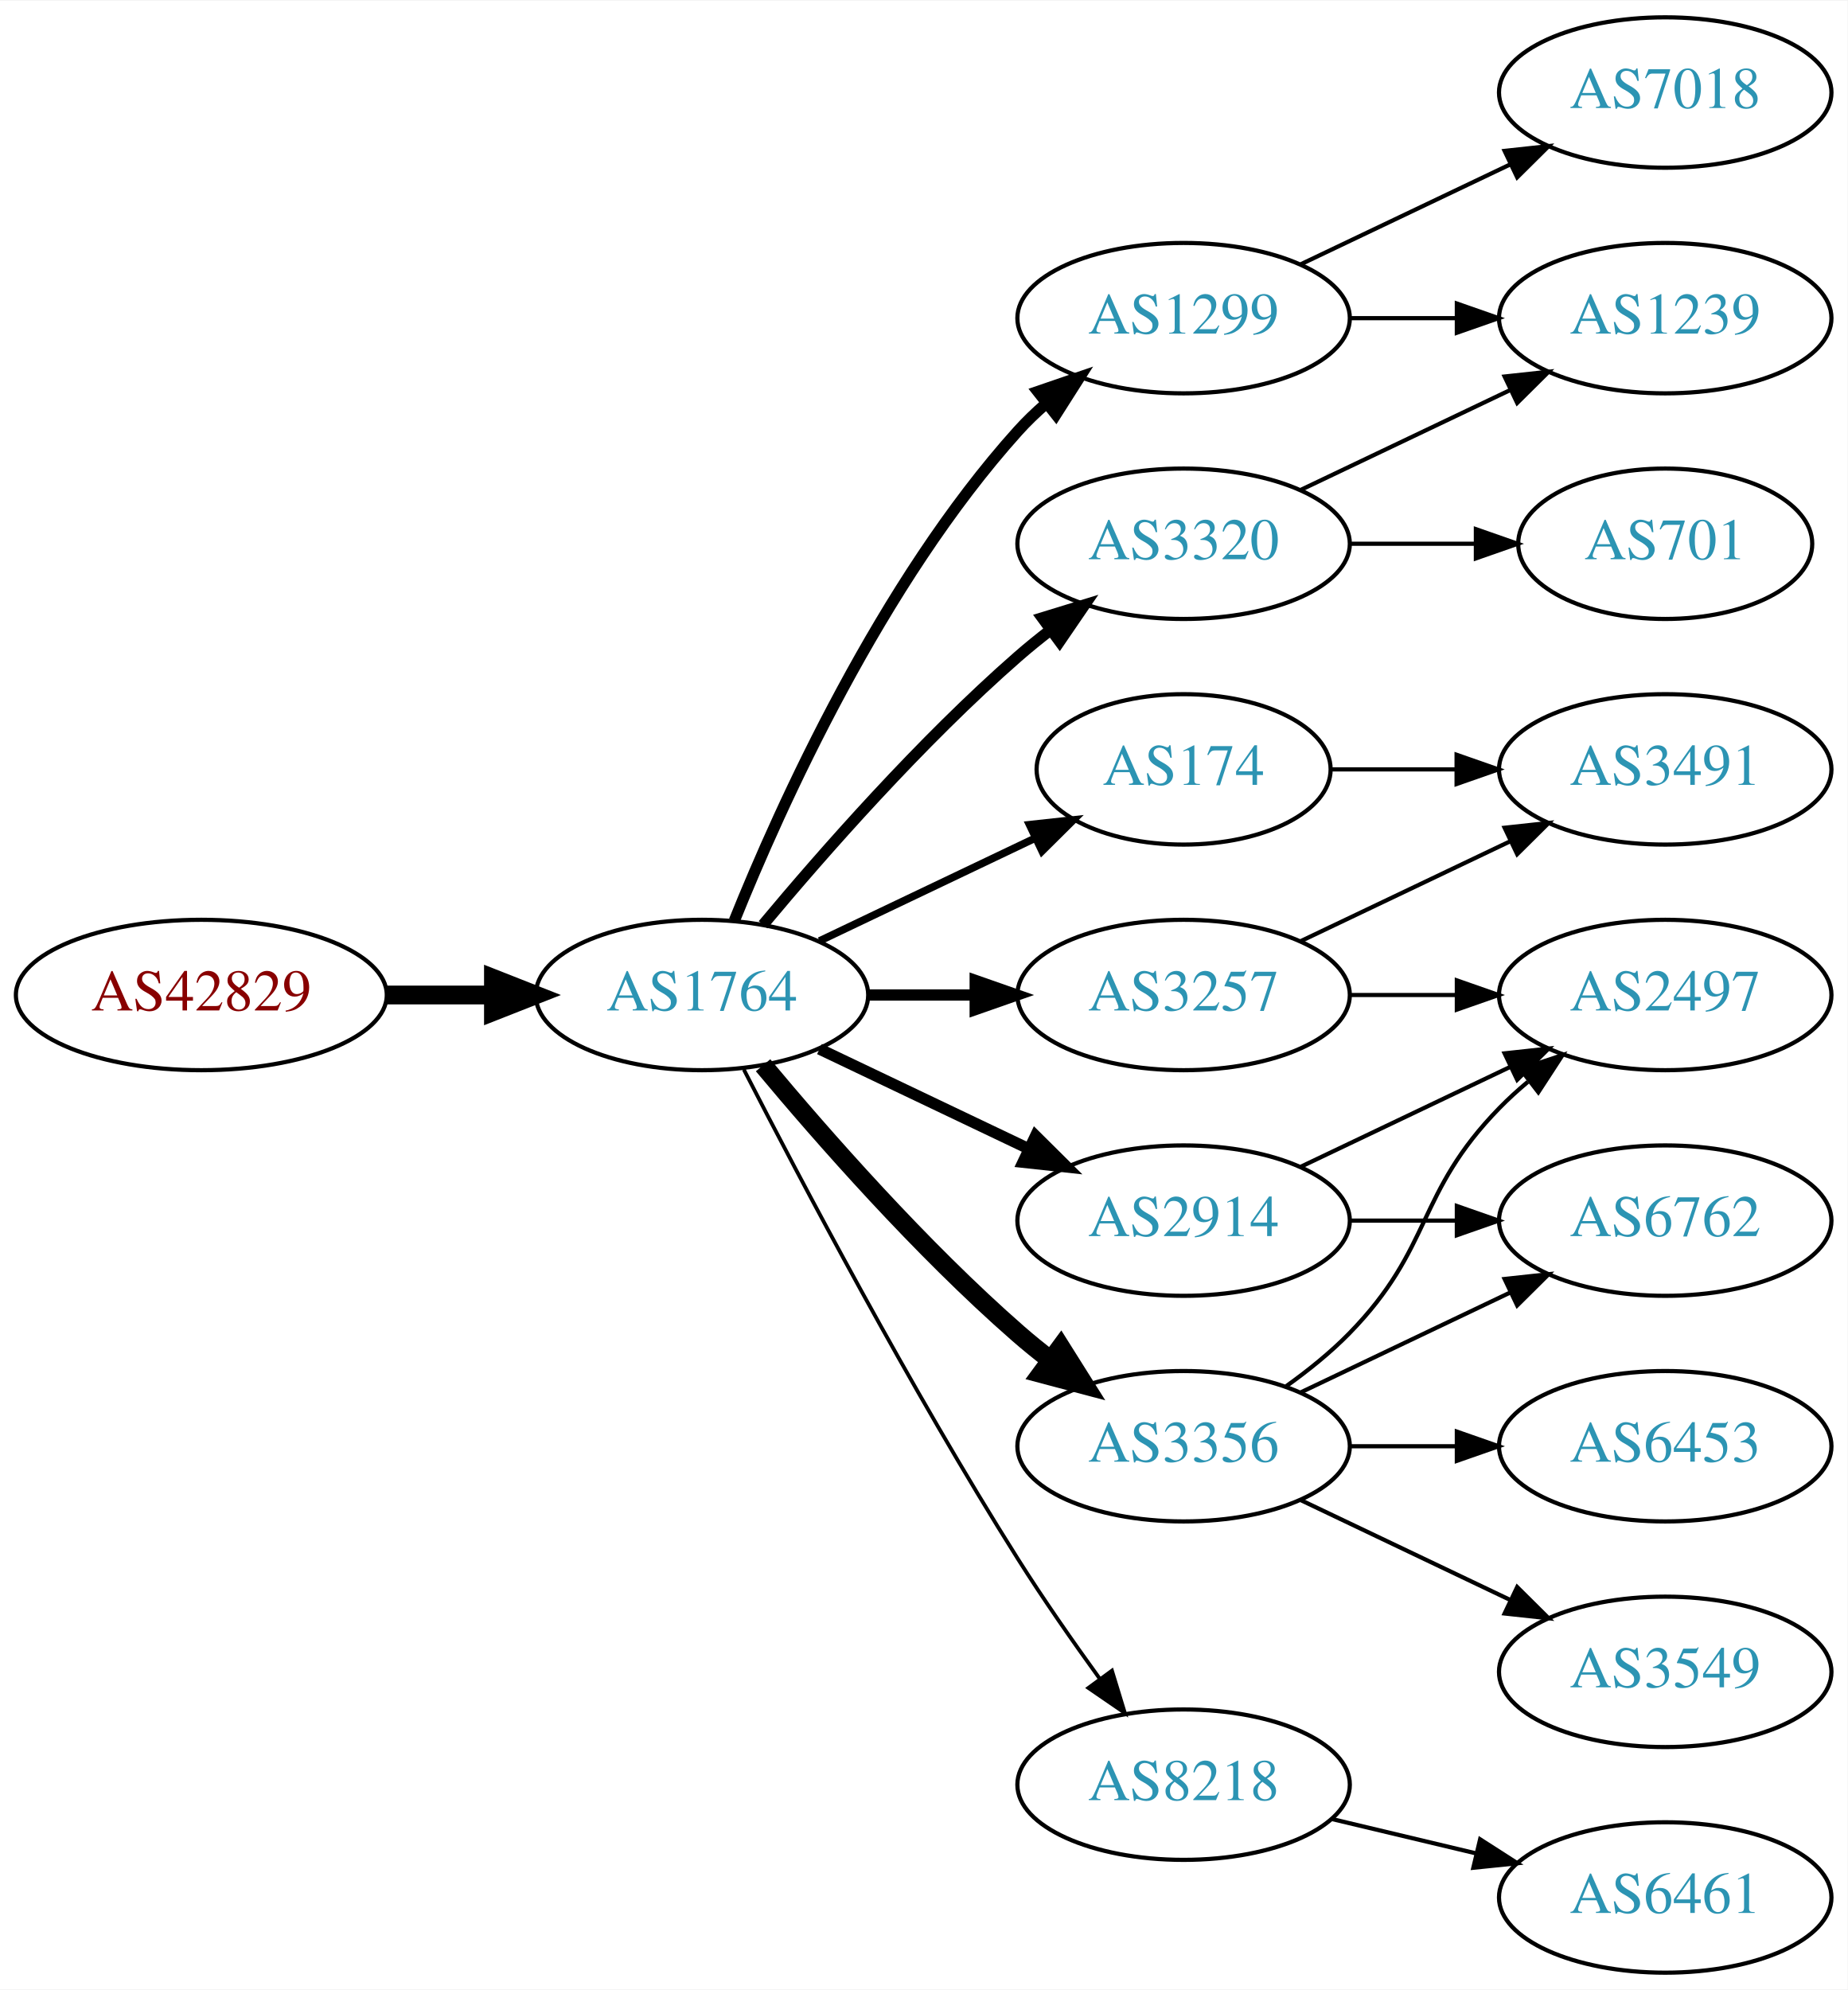
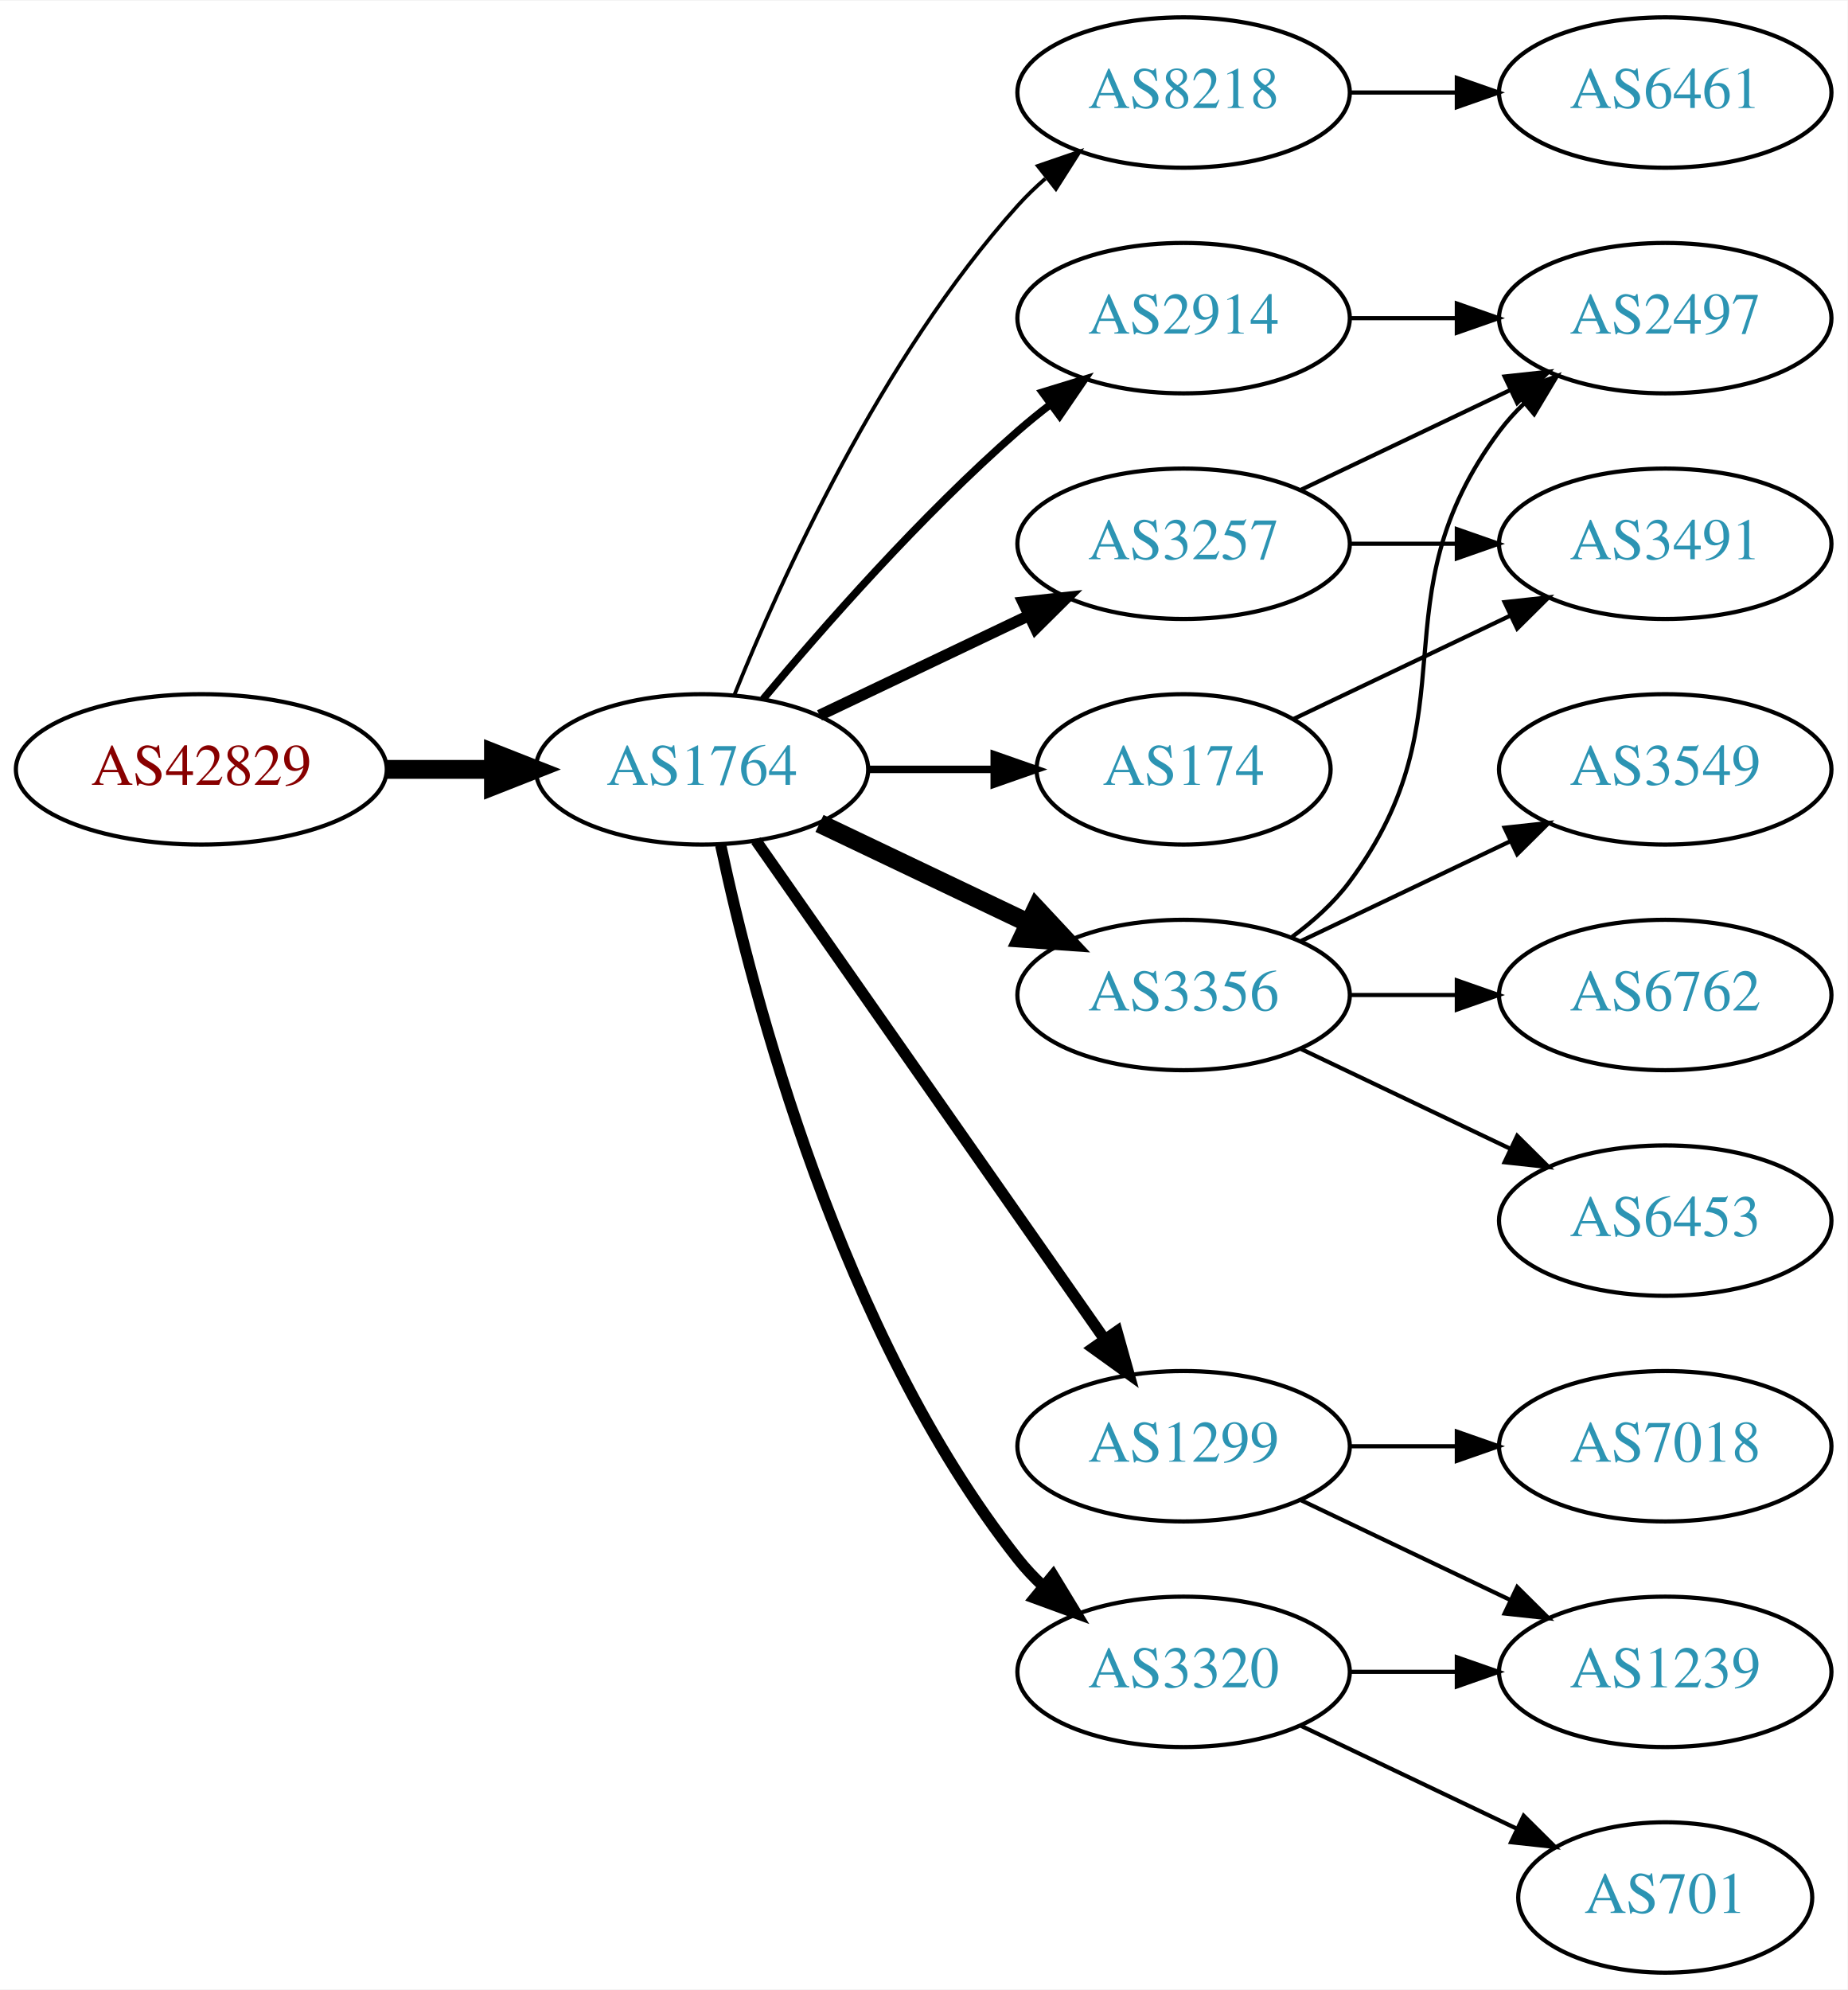
<svg xmlns="http://www.w3.org/2000/svg" xmlns:xlink="http://www.w3.org/1999/xlink" width="442pt" height="476pt" viewBox="0.00 0.00 442.27 476.00">
  <g id="graph0" class="graph" transform="scale(1 1) rotate(0) translate(4 472)">
    <polygon fill="white" stroke="none" points="-4,4 -4,-472 438.271,-472 438.271,4 -4,4" />
    <g id="node1" class="node">
      <g id="a_node1">
        <a xlink:href="/asn/42829" xlink:title="AS42829 ~ yelster digital gmbh [AT]">
-           <ellipse fill="#ffffff" stroke="black" cx="44.196" cy="-234" rx="44.393" ry="18" />
-           <text text-anchor="middle" x="44.196" y="-230.3" font-family="Times,serif" font-size="14.00" fill="#880000">AS42829</text>
+           <ellipse fill="#ffffff" stroke="black" cx="44.196" cy="-288" rx="44.393" ry="18" />
+           <text text-anchor="middle" x="44.196" y="-284.3" font-family="Times,serif" font-size="14.00" fill="#880000">AS42829</text>
        </a>
      </g>
    </g>
    <g id="node2" class="node">
      <g id="a_node2">
        <a xlink:href="/asn/1764" xlink:title="AS1764 ~ NEXTLAYER-AS [AT]">
-           <ellipse fill="#ffffff" stroke="black" cx="164.039" cy="-234" rx="39.794" ry="18" />
-           <text text-anchor="middle" x="164.039" y="-230.3" font-family="Times,serif" font-size="14.00" fill="#2c94b3">AS1764</text>
+           <ellipse fill="#ffffff" stroke="black" cx="164.039" cy="-288" rx="39.794" ry="18" />
+           <text text-anchor="middle" x="164.039" y="-284.3" font-family="Times,serif" font-size="14.00" fill="#2c94b3">AS1764</text>
        </a>
      </g>
    </g>
    <g id="edge1" class="edge">
-       <path fill="none" stroke="black" stroke-width="4.5" d="M88.407,-234C96.72,-234 105.482,-234 113.965,-234" />
-       <polygon fill="black" stroke="black" stroke-width="4.5" points="114.123,-237.938 124.123,-234 114.123,-230.063 114.123,-237.938" />
+       <path fill="none" stroke="black" stroke-width="4.5" d="M88.407,-288C96.72,-288 105.482,-288 113.965,-288" />
+       <polygon fill="black" stroke="black" stroke-width="4.5" points="114.123,-291.938 124.123,-288 114.123,-284.063 114.123,-291.938" />
    </g>
    <g id="node3" class="node">
      <g id="a_node3">
-         <a xlink:href="/asn/1299" xlink:title="AS1299 ~ Telia Carrier [EU]">
-           <ellipse fill="#ffffff" stroke="black" cx="279.332" cy="-396" rx="39.794" ry="18" />
-           <text text-anchor="middle" x="279.332" y="-392.3" font-family="Times,serif" font-size="14.00" fill="#2c94b3">AS1299</text>
+         <a xlink:href="/asn/8218" xlink:title="AS8218 ~ legacy Neotelecoms [FR]">
+           <ellipse fill="#ffffff" stroke="black" cx="279.332" cy="-450" rx="39.794" ry="18" />
+           <text text-anchor="middle" x="279.332" y="-446.3" font-family="Times,serif" font-size="14.00" fill="#2c94b3">AS8218</text>
        </a>
      </g>
    </g>
    <g id="edge2" class="edge">
-       <path fill="none" stroke="black" stroke-width="2.7" d="M171.786,-251.787C182.837,-279.243 206.891,-332.578 239.685,-369 241.688,-371.224 243.906,-373.363 246.239,-375.397" />
-       <polygon fill="black" stroke="black" stroke-width="2.7" points="244.437,-378.433 254.458,-381.873 248.769,-372.935 244.437,-378.433" />
+       <path fill="none" stroke="black" stroke-width="0.9" d="M171.786,-305.787C182.837,-333.243 206.891,-386.578 239.685,-423 241.688,-425.224 243.906,-427.363 246.239,-429.397" />
+       <polygon fill="black" stroke="black" stroke-width="0.9" points="244.437,-432.433 254.458,-435.873 248.769,-426.935 244.437,-432.433" />
    </g>
    <g id="node4" class="node">
      <g id="a_node4">
-         <a xlink:href="/asn/3320" xlink:title="AS3320 ~ DTAG [DE]">
-           <ellipse fill="#ffffff" stroke="black" cx="279.332" cy="-342" rx="39.794" ry="18" />
-           <text text-anchor="middle" x="279.332" y="-338.3" font-family="Times,serif" font-size="14.00" fill="#2c94b3">AS3320</text>
+         <a xlink:href="/asn/2914" xlink:title="AS2914 ~ NTT America, Inc. [US]">
+           <ellipse fill="#ffffff" stroke="black" cx="279.332" cy="-396" rx="39.794" ry="18" />
+           <text text-anchor="middle" x="279.332" y="-392.3" font-family="Times,serif" font-size="14.00" fill="#2c94b3">AS2914</text>
        </a>
      </g>
    </g>
    <g id="edge3" class="edge">
-       <path fill="none" stroke="black" stroke-width="2.7" d="M178.669,-250.817C192.951,-267.929 216.498,-294.745 239.685,-315 242.151,-317.154 244.789,-319.294 247.487,-321.372" />
-       <polygon fill="black" stroke="black" stroke-width="2.7" points="245.512,-324.264 255.641,-327.37 249.66,-318.625 245.512,-324.264" />
+       <path fill="none" stroke="black" stroke-width="1.8" d="M178.669,-304.817C192.951,-321.929 216.498,-348.745 239.685,-369 242.151,-371.154 244.789,-373.294 247.487,-375.372" />
+       <polygon fill="black" stroke="black" stroke-width="1.8" points="245.512,-378.264 255.641,-381.37 249.66,-372.625 245.512,-378.264" />
    </g>
    <g id="node5" class="node">
      <g id="a_node5">
-         <a xlink:href="/asn/3257" xlink:title="AS3257 ~ GTT [DE]">
-           <ellipse fill="#ffffff" stroke="black" cx="279.332" cy="-234" rx="39.794" ry="18" />
-           <text text-anchor="middle" x="279.332" y="-230.3" font-family="Times,serif" font-size="14.00" fill="#2c94b3">AS3257</text>
-         </a>
-       </g>
-     </g>
-     <g id="edge4" class="edge">
-       <path fill="none" stroke="black" stroke-width="2.7" d="M203.711,-234C211.914,-234 220.678,-234 229.21,-234" />
-       <polygon fill="black" stroke="black" stroke-width="2.7" points="229.449,-237.5 239.449,-234 229.449,-230.5 229.449,-237.5" />
-     </g>
-     <g id="node6" class="node">
-       <g id="a_node6">
-         <a xlink:href="/asn/3356" xlink:title="AS3356 ~ Level 3 Parent, LLC [US]">
-           <ellipse fill="#ffffff" stroke="black" cx="279.332" cy="-126" rx="39.794" ry="18" />
-           <text text-anchor="middle" x="279.332" y="-122.3" font-family="Times,serif" font-size="14.00" fill="#2c94b3">AS3356</text>
-         </a>
-       </g>
-     </g>
-     <g id="edge5" class="edge">
-       <path fill="none" stroke="black" stroke-width="4.5" d="M178.669,-217.183C192.951,-200.071 216.498,-173.255 239.685,-153 242.151,-150.846 244.789,-148.706 247.487,-146.628" />
-       <polygon fill="black" stroke="black" stroke-width="4.5" points="249.919,-149.727 255.641,-140.63 245.252,-143.384 249.919,-149.727" />
-     </g>
-     <g id="node7" class="node">
-       <g id="a_node7">
-         <a xlink:href="/asn/2914" xlink:title="AS2914 ~ NTT America, Inc. [US]">
-           <ellipse fill="#ffffff" stroke="black" cx="279.332" cy="-180" rx="39.794" ry="18" />
-           <text text-anchor="middle" x="279.332" y="-176.3" font-family="Times,serif" font-size="14.00" fill="#2c94b3">AS2914</text>
-         </a>
-       </g>
-     </g>
-     <g id="edge6" class="edge">
-       <path fill="none" stroke="black" stroke-width="2.7" d="M192.175,-221.066C207.169,-213.919 225.99,-204.948 242.213,-197.215" />
-       <polygon fill="black" stroke="black" stroke-width="2.7" points="243.895,-200.291 251.417,-192.829 240.884,-193.972 243.895,-200.291" />
-     </g>
-     <g id="node8" class="node">
-       <g id="a_node8">
-         <a xlink:href="/asn/8218" xlink:title="AS8218 ~ legacy Neotelecoms [FR]">
-           <ellipse fill="#ffffff" stroke="black" cx="279.332" cy="-45" rx="39.794" ry="18" />
-           <text text-anchor="middle" x="279.332" y="-41.3" font-family="Times,serif" font-size="14.00" fill="#2c94b3">AS8218</text>
-         </a>
-       </g>
-     </g>
-     <g id="edge7" class="edge">
-       <path fill="none" stroke="black" stroke-width="0.9" d="M174.065,-216.148C187.501,-189.945 213.95,-139.763 239.685,-99 245.748,-89.396 252.868,-79.187 259.333,-70.261" />
-       <polygon fill="black" stroke="black" stroke-width="0.9" points="262.185,-72.291 265.276,-62.157 256.54,-68.152 262.185,-72.291" />
-     </g>
-     <g id="node9" class="node">
-       <g id="a_node9">
        <a xlink:href="/asn/174" xlink:title="AS174 ~ Cogent Communications [US]">
          <ellipse fill="#ffffff" stroke="black" cx="279.332" cy="-288" rx="35.194" ry="18" />
          <text text-anchor="middle" x="279.332" y="-284.3" font-family="Times,serif" font-size="14.00" fill="#2c94b3">AS174</text>
        </a>
      </g>
    </g>
+     <g id="edge4" class="edge">
+       <path fill="none" stroke="black" stroke-width="1.8" d="M203.711,-288C213.416,-288 223.907,-288 233.87,-288" />
+       <polygon fill="black" stroke="black" stroke-width="1.8" points="234.006,-291.5 244.006,-288 234.006,-284.5 234.006,-291.5" />
+     </g>
+     <g id="node6" class="node">
+       <g id="a_node6">
+         <a xlink:href="/asn/3257" xlink:title="AS3257 ~ GTT [DE]">
+           <ellipse fill="#ffffff" stroke="black" cx="279.332" cy="-342" rx="39.794" ry="18" />
+           <text text-anchor="middle" x="279.332" y="-338.3" font-family="Times,serif" font-size="14.00" fill="#2c94b3">AS3257</text>
+         </a>
+       </g>
+     </g>
+     <g id="edge5" class="edge">
+       <path fill="none" stroke="black" stroke-width="2.7" d="M192.175,-300.934C207.169,-308.081 225.99,-317.052 242.213,-324.785" />
+       <polygon fill="black" stroke="black" stroke-width="2.7" points="240.884,-328.028 251.417,-329.171 243.895,-321.709 240.884,-328.028" />
+     </g>
+     <g id="node7" class="node">
+       <g id="a_node7">
+         <a xlink:href="/asn/3356" xlink:title="AS3356 ~ Level 3 Parent, LLC [US]">
+           <ellipse fill="#ffffff" stroke="black" cx="279.332" cy="-234" rx="39.794" ry="18" />
+           <text text-anchor="middle" x="279.332" y="-230.3" font-family="Times,serif" font-size="14.00" fill="#2c94b3">AS3356</text>
+         </a>
+       </g>
+     </g>
+     <g id="edge6" class="edge">
+       <path fill="none" stroke="black" stroke-width="4.5" d="M192.175,-275.066C207.169,-267.919 225.99,-258.948 242.213,-251.215" />
+       <polygon fill="black" stroke="black" stroke-width="4.5" points="244.084,-254.686 251.417,-246.829 240.695,-247.577 244.084,-254.686" />
+     </g>
+     <g id="node8" class="node">
+       <g id="a_node8">
+         <a xlink:href="/asn/3320" xlink:title="AS3320 ~ DTAG [DE]">
+           <ellipse fill="#ffffff" stroke="black" cx="279.332" cy="-72" rx="39.794" ry="18" />
+           <text text-anchor="middle" x="279.332" y="-68.3" font-family="Times,serif" font-size="14.00" fill="#2c94b3">AS3320</text>
+         </a>
+       </g>
+     </g>
+     <g id="edge7" class="edge">
+       <path fill="none" stroke="black" stroke-width="2.7" d="M168.529,-269.84C176.16,-233.97 197.152,-152.845 239.685,-99 241.493,-96.712 243.545,-94.538 245.74,-92.49" />
+       <polygon fill="black" stroke="black" stroke-width="2.7" points="248.094,-95.086 253.6,-86.034 243.651,-89.677 248.094,-95.086" />
+     </g>
+     <g id="node9" class="node">
+       <g id="a_node9">
+         <a xlink:href="/asn/1299" xlink:title="AS1299 ~ Telia Carrier [EU]">
+           <ellipse fill="#ffffff" stroke="black" cx="279.332" cy="-126" rx="39.794" ry="18" />
+           <text text-anchor="middle" x="279.332" y="-122.3" font-family="Times,serif" font-size="14.00" fill="#2c94b3">AS1299</text>
+         </a>
+       </g>
+     </g>
    <g id="edge8" class="edge">
-       <path fill="none" stroke="black" stroke-width="1.8" d="M192.175,-246.934C207.607,-254.29 227.092,-263.577 243.628,-271.459" />
-       <polygon fill="black" stroke="black" stroke-width="1.8" points="242.436,-274.768 252.969,-275.911 245.448,-268.449 242.436,-274.768" />
+       <path fill="none" stroke="black" stroke-width="2.7" d="M176.949,-270.969C196.871,-242.483 237.06,-185.015 260.41,-151.626" />
+       <polygon fill="black" stroke="black" stroke-width="2.7" points="263.377,-153.491 266.24,-143.29 257.641,-149.479 263.377,-153.491" />
    </g>
    <g id="node10" class="node">
      <g id="a_node10">
-         <a xlink:href="/asn/7018" xlink:title="AS7018 ~ AT&amp;T Services, Inc. [US]">
+         <a xlink:href="/asn/6461" xlink:title="AS6461 ~ Zayo Bandwidth [US]">
          <ellipse fill="#ffffff" stroke="black" cx="394.625" cy="-450" rx="39.794" ry="18" />
-           <text text-anchor="middle" x="394.625" y="-446.3" font-family="Times,serif" font-size="14.00" fill="#2c94b3">AS7018</text>
+           <text text-anchor="middle" x="394.625" y="-446.3" font-family="Times,serif" font-size="14.00" fill="#2c94b3">AS6461</text>
        </a>
      </g>
    </g>
    <g id="edge9" class="edge">
-       <path fill="none" stroke="black" d="M307.468,-408.934C322.462,-416.081 341.283,-425.052 357.506,-432.785" />
-       <polygon fill="black" stroke="black" points="356.177,-436.028 366.71,-437.171 359.188,-429.709 356.177,-436.028" />
+       <path fill="none" stroke="black" d="M319.004,-450C327.207,-450 335.971,-450 344.503,-450" />
+       <polygon fill="black" stroke="black" points="344.742,-453.5 354.742,-450 344.742,-446.5 344.742,-453.5" />
    </g>
    <g id="node11" class="node">
      <g id="a_node11">
-         <a xlink:href="/asn/1239" xlink:title="AS1239 ~ Sprint [US]">
+         <a xlink:href="/asn/2497" xlink:title="AS2497 ~ Internet Initiative Japan Inc. [JP]">
          <ellipse fill="#ffffff" stroke="black" cx="394.625" cy="-396" rx="39.794" ry="18" />
-           <text text-anchor="middle" x="394.625" y="-392.3" font-family="Times,serif" font-size="14.00" fill="#2c94b3">AS1239</text>
+           <text text-anchor="middle" x="394.625" y="-392.3" font-family="Times,serif" font-size="14.00" fill="#2c94b3">AS2497</text>
        </a>
      </g>
    </g>
    <g id="edge10" class="edge">
      <path fill="none" stroke="black" d="M319.004,-396C327.207,-396 335.971,-396 344.503,-396" />
      <polygon fill="black" stroke="black" points="344.742,-399.5 354.742,-396 344.742,-392.5 344.742,-399.5" />
    </g>
-     <g id="edge14" class="edge">
+     <g id="node17" class="node">
+       <g id="a_node17">
+         <a xlink:href="/asn/3491" xlink:title="AS3491 ~ PCCW Global, Inc. [US]">
+           <ellipse fill="#ffffff" stroke="black" cx="394.625" cy="-342" rx="39.794" ry="18" />
+           <text text-anchor="middle" x="394.625" y="-338.3" font-family="Times,serif" font-size="14.00" fill="#2c94b3">AS3491</text>
+         </a>
+       </g>
+     </g>
+     <g id="edge17" class="edge">
+       <path fill="none" stroke="black" d="M305.757,-300.119C321.059,-307.413 340.783,-316.814 357.665,-324.86" />
+       <polygon fill="black" stroke="black" points="356.172,-328.026 366.705,-329.169 359.184,-321.707 356.172,-328.026" />
+     </g>
+     <g id="edge20" class="edge">
      <path fill="none" stroke="black" d="M307.468,-354.934C322.462,-362.081 341.283,-371.052 357.506,-378.785" />
      <polygon fill="black" stroke="black" points="356.177,-382.028 366.71,-383.171 359.188,-375.709 356.177,-382.028" />
    </g>
+     <g id="edge21" class="edge">
+       <path fill="none" stroke="black" d="M319.004,-342C327.207,-342 335.971,-342 344.503,-342" />
+       <polygon fill="black" stroke="black" points="344.742,-345.5 354.742,-342 344.742,-338.5 344.742,-345.5" />
+     </g>
+     <g id="edge13" class="edge">
+       <path fill="none" stroke="black" d="M305.262,-247.882C310.338,-251.611 315.256,-256.016 318.978,-261 349.249,-301.542 324.707,-328.458 354.978,-369 356.723,-371.336 358.73,-373.545 360.893,-375.617" />
+       <polygon fill="black" stroke="black" points="358.771,-378.405 368.694,-382.118 363.253,-373.027 358.771,-378.405" />
+     </g>
+     <g id="node12" class="node">
+       <g id="a_node12">
+         <a xlink:href="/asn/3549" xlink:title="AS3549 ~ Level 3 Parent, LLC [US]">
+           <ellipse fill="#ffffff" stroke="black" cx="394.625" cy="-288" rx="39.794" ry="18" />
+           <text text-anchor="middle" x="394.625" y="-284.3" font-family="Times,serif" font-size="14.00" fill="#2c94b3">AS3549</text>
+         </a>
+       </g>
+     </g>
+     <g id="edge11" class="edge">
+       <path fill="none" stroke="black" d="M307.468,-246.934C322.462,-254.081 341.283,-263.052 357.506,-270.785" />
+       <polygon fill="black" stroke="black" points="356.177,-274.028 366.71,-275.171 359.188,-267.709 356.177,-274.028" />
+     </g>
+     <g id="node13" class="node">
+       <g id="a_node13">
+         <a xlink:href="/asn/6762" xlink:title="AS6762 ~ TELECOM ITALIA SPARKLE S.p.A. [IT]">
+           <ellipse fill="#ffffff" stroke="black" cx="394.625" cy="-234" rx="39.794" ry="18" />
+           <text text-anchor="middle" x="394.625" y="-230.3" font-family="Times,serif" font-size="14.00" fill="#2c94b3">AS6762</text>
+         </a>
+       </g>
+     </g>
+     <g id="edge12" class="edge">
+       <path fill="none" stroke="black" d="M319.004,-234C327.207,-234 335.971,-234 344.503,-234" />
+       <polygon fill="black" stroke="black" points="344.742,-237.5 354.742,-234 344.742,-230.5 344.742,-237.5" />
+     </g>
    <g id="node14" class="node">
      <g id="a_node14">
-         <a xlink:href="/asn/701" xlink:title="AS701 ~ UUNET [US]">
-           <ellipse fill="#ffffff" stroke="black" cx="394.625" cy="-342" rx="35.194" ry="18" />
-           <text text-anchor="middle" x="394.625" y="-338.3" font-family="Times,serif" font-size="14.00" fill="#2c94b3">AS701</text>
-         </a>
-       </g>
-     </g>
-     <g id="edge13" class="edge">
-       <path fill="none" stroke="black" d="M319.004,-342C328.709,-342 339.2,-342 349.163,-342" />
-       <polygon fill="black" stroke="black" points="349.299,-345.5 359.299,-342 349.299,-338.5 349.299,-345.5" />
-     </g>
-     <g id="node12" class="node">
-       <g id="a_node12">
-         <a xlink:href="/asn/2497" xlink:title="AS2497 ~ Internet Initiative Japan Inc. [JP]">
-           <ellipse fill="#ffffff" stroke="black" cx="394.625" cy="-234" rx="39.794" ry="18" />
-           <text text-anchor="middle" x="394.625" y="-230.3" font-family="Times,serif" font-size="14.00" fill="#2c94b3">AS2497</text>
-         </a>
-       </g>
-     </g>
-     <g id="edge11" class="edge">
-       <path fill="none" stroke="black" d="M319.004,-234C327.207,-234 335.971,-234 344.503,-234" />
-       <polygon fill="black" stroke="black" points="344.742,-237.5 354.742,-234 344.742,-230.5 344.742,-237.5" />
-     </g>
-     <g id="node13" class="node">
-       <g id="a_node13">
-         <a xlink:href="/asn/3491" xlink:title="AS3491 ~ PCCW Global, Inc. [US]">
-           <ellipse fill="#ffffff" stroke="black" cx="394.625" cy="-288" rx="39.794" ry="18" />
-           <text text-anchor="middle" x="394.625" y="-284.3" font-family="Times,serif" font-size="14.00" fill="#2c94b3">AS3491</text>
-         </a>
-       </g>
-     </g>
-     <g id="edge12" class="edge">
-       <path fill="none" stroke="black" d="M307.468,-246.934C322.462,-254.081 341.283,-263.052 357.506,-270.785" />
-       <polygon fill="black" stroke="black" points="356.177,-274.028 366.71,-275.171 359.188,-267.709 356.177,-274.028" />
-     </g>
-     <g id="edge18" class="edge">
-       <path fill="none" stroke="black" d="M303.926,-140.389C309.182,-144.148 314.513,-148.437 318.978,-153 339.151,-173.617 334.806,-186.383 354.978,-207 357.071,-209.139 359.354,-211.218 361.731,-213.21" />
-       <polygon fill="black" stroke="black" points="359.974,-216.275 370.031,-219.611 364.249,-210.732 359.974,-216.275" />
+         <a xlink:href="/asn/6453" xlink:title="AS6453 ~ TATA COMMUNICATIONS (AMERICA) INC [US]">
+           <ellipse fill="#ffffff" stroke="black" cx="394.625" cy="-180" rx="39.794" ry="18" />
+           <text text-anchor="middle" x="394.625" y="-176.3" font-family="Times,serif" font-size="14.00" fill="#2c94b3">AS6453</text>
+         </a>
+       </g>
+     </g>
+     <g id="edge14" class="edge">
+       <path fill="none" stroke="black" d="M307.468,-221.066C322.462,-213.919 341.283,-204.948 357.506,-197.215" />
+       <polygon fill="black" stroke="black" points="359.188,-200.291 366.71,-192.829 356.177,-193.972 359.188,-200.291" />
    </g>
    <g id="node15" class="node">
      <g id="a_node15">
-         <a xlink:href="/asn/3549" xlink:title="AS3549 ~ Level 3 Parent, LLC [US]">
+         <a xlink:href="/asn/1239" xlink:title="AS1239 ~ Sprint [US]">
          <ellipse fill="#ffffff" stroke="black" cx="394.625" cy="-72" rx="39.794" ry="18" />
-           <text text-anchor="middle" x="394.625" y="-68.3" font-family="Times,serif" font-size="14.00" fill="#2c94b3">AS3549</text>
+           <text text-anchor="middle" x="394.625" y="-68.3" font-family="Times,serif" font-size="14.00" fill="#2c94b3">AS1239</text>
        </a>
      </g>
    </g>
    <g id="edge15" class="edge">
+       <path fill="none" stroke="black" d="M319.004,-72C327.207,-72 335.971,-72 344.503,-72" />
+       <polygon fill="black" stroke="black" points="344.742,-75.5 354.742,-72 344.742,-68.5 344.742,-75.5" />
+     </g>
+     <g id="node16" class="node">
+       <g id="a_node16">
+         <a xlink:href="/asn/701" xlink:title="AS701 ~ UUNET [US]">
+           <ellipse fill="#ffffff" stroke="black" cx="394.625" cy="-18" rx="35.194" ry="18" />
+           <text text-anchor="middle" x="394.625" y="-14.3" font-family="Times,serif" font-size="14.00" fill="#2c94b3">AS701</text>
+         </a>
+       </g>
+     </g>
+     <g id="edge16" class="edge">
+       <path fill="none" stroke="black" d="M307.468,-59.066C322.9,-51.71 342.385,-42.423 358.92,-34.541" />
+       <polygon fill="black" stroke="black" points="360.741,-37.551 368.262,-30.089 357.729,-31.232 360.741,-37.551" />
+     </g>
+     <g id="edge19" class="edge">
      <path fill="none" stroke="black" d="M307.468,-113.066C322.462,-105.919 341.283,-96.948 357.506,-89.215" />
      <polygon fill="black" stroke="black" points="359.188,-92.291 366.71,-84.829 356.177,-85.972 359.188,-92.291" />
    </g>
-     <g id="node16" class="node">
-       <g id="a_node16">
-         <a xlink:href="/asn/6762" xlink:title="AS6762 ~ TELECOM ITALIA SPARKLE S.p.A. [IT]">
-           <ellipse fill="#ffffff" stroke="black" cx="394.625" cy="-180" rx="39.794" ry="18" />
-           <text text-anchor="middle" x="394.625" y="-176.3" font-family="Times,serif" font-size="14.00" fill="#2c94b3">AS6762</text>
-         </a>
-       </g>
-     </g>
-     <g id="edge16" class="edge">
-       <path fill="none" stroke="black" d="M307.468,-138.934C322.462,-146.081 341.283,-155.052 357.506,-162.785" />
-       <polygon fill="black" stroke="black" points="356.177,-166.028 366.71,-167.171 359.188,-159.709 356.177,-166.028" />
-     </g>
-     <g id="node17" class="node">
-       <g id="a_node17">
-         <a xlink:href="/asn/6453" xlink:title="AS6453 ~ TATA COMMUNICATIONS (AMERICA) INC [US]">
+     <g id="node18" class="node">
+       <g id="a_node18">
+         <a xlink:href="/asn/7018" xlink:title="AS7018 ~ AT&amp;T Services, Inc. [US]">
          <ellipse fill="#ffffff" stroke="black" cx="394.625" cy="-126" rx="39.794" ry="18" />
-           <text text-anchor="middle" x="394.625" y="-122.3" font-family="Times,serif" font-size="14.00" fill="#2c94b3">AS6453</text>
-         </a>
-       </g>
-     </g>
-     <g id="edge17" class="edge">
+           <text text-anchor="middle" x="394.625" y="-122.3" font-family="Times,serif" font-size="14.00" fill="#2c94b3">AS7018</text>
+         </a>
+       </g>
+     </g>
+     <g id="edge18" class="edge">
      <path fill="none" stroke="black" d="M319.004,-126C327.207,-126 335.971,-126 344.503,-126" />
      <polygon fill="black" stroke="black" points="344.742,-129.5 354.742,-126 344.742,-122.5 344.742,-129.5" />
    </g>
-     <g id="edge20" class="edge">
-       <path fill="none" stroke="black" d="M307.468,-192.934C322.462,-200.081 341.283,-209.052 357.506,-216.785" />
-       <polygon fill="black" stroke="black" points="356.177,-220.028 366.71,-221.171 359.188,-213.709 356.177,-220.028" />
-     </g>
-     <g id="edge19" class="edge">
-       <path fill="none" stroke="black" d="M319.004,-180C327.207,-180 335.971,-180 344.503,-180" />
-       <polygon fill="black" stroke="black" points="344.742,-183.5 354.742,-180 344.742,-176.5 344.742,-183.5" />
-     </g>
-     <g id="node18" class="node">
-       <g id="a_node18">
-         <a xlink:href="/asn/6461" xlink:title="AS6461 ~ Zayo Bandwidth [US]">
-           <ellipse fill="#ffffff" stroke="black" cx="394.625" cy="-18" rx="39.794" ry="18" />
-           <text text-anchor="middle" x="394.625" y="-14.3" font-family="Times,serif" font-size="14.00" fill="#2c94b3">AS6461</text>
-         </a>
-       </g>
-     </g>
-     <g id="edge21" class="edge">
-       <path fill="none" stroke="black" d="M314.939,-36.752C325.81,-34.162 337.964,-31.265 349.407,-28.538" />
-       <polygon fill="black" stroke="black" points="350.313,-31.92 359.229,-26.197 348.69,-25.111 350.313,-31.92" />
-     </g>
-     <g id="edge22" class="edge">
-       <path fill="none" stroke="black" d="M314.631,-288C324.008,-288 334.358,-288 344.393,-288" />
-       <polygon fill="black" stroke="black" points="344.681,-291.5 354.681,-288 344.681,-284.5 344.681,-291.5" />
-     </g>
  </g>
</svg>
